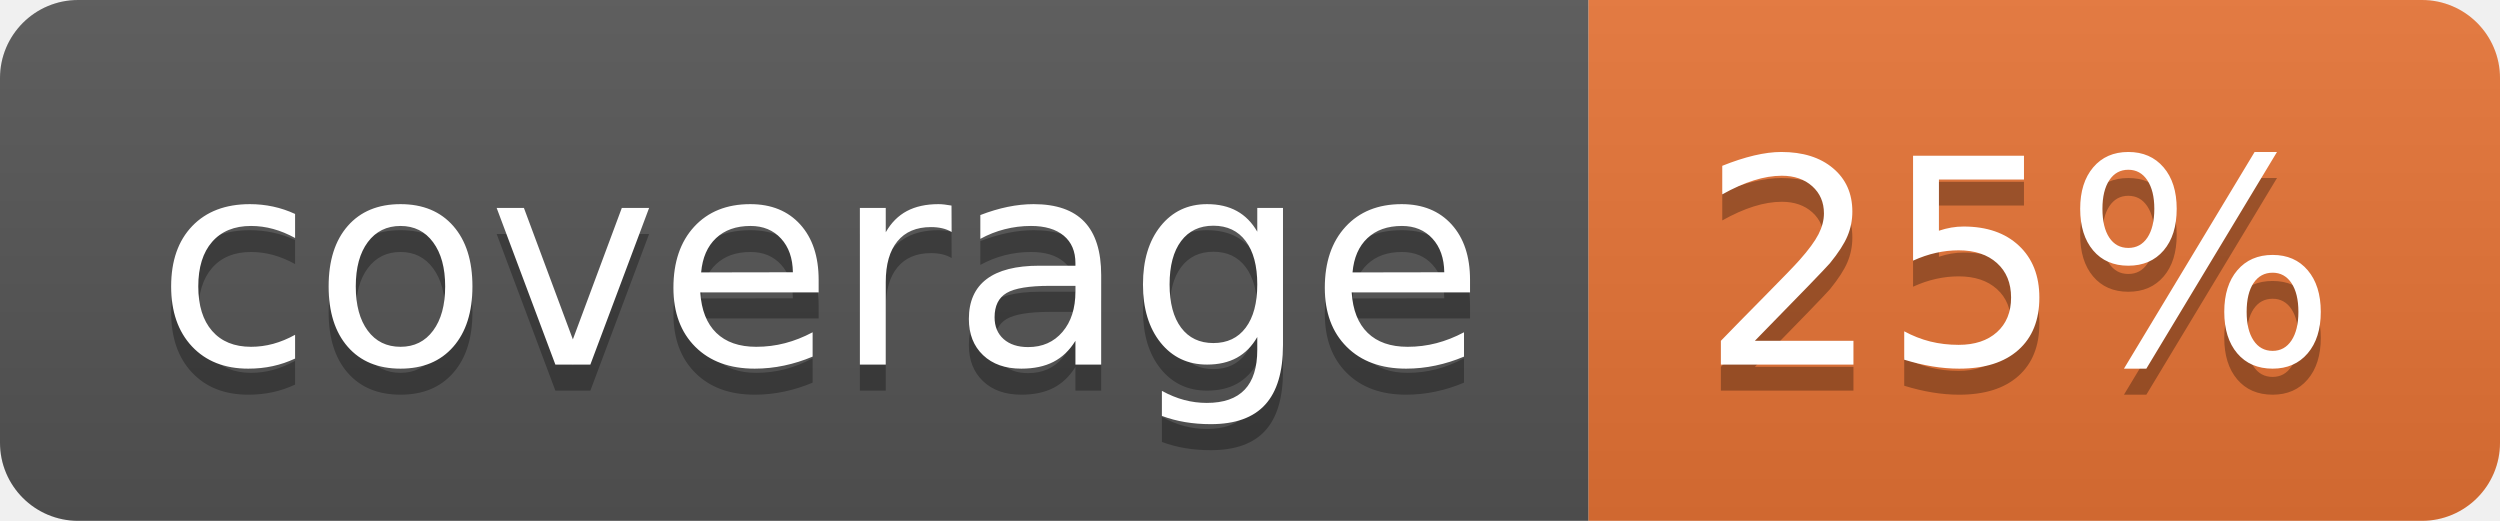
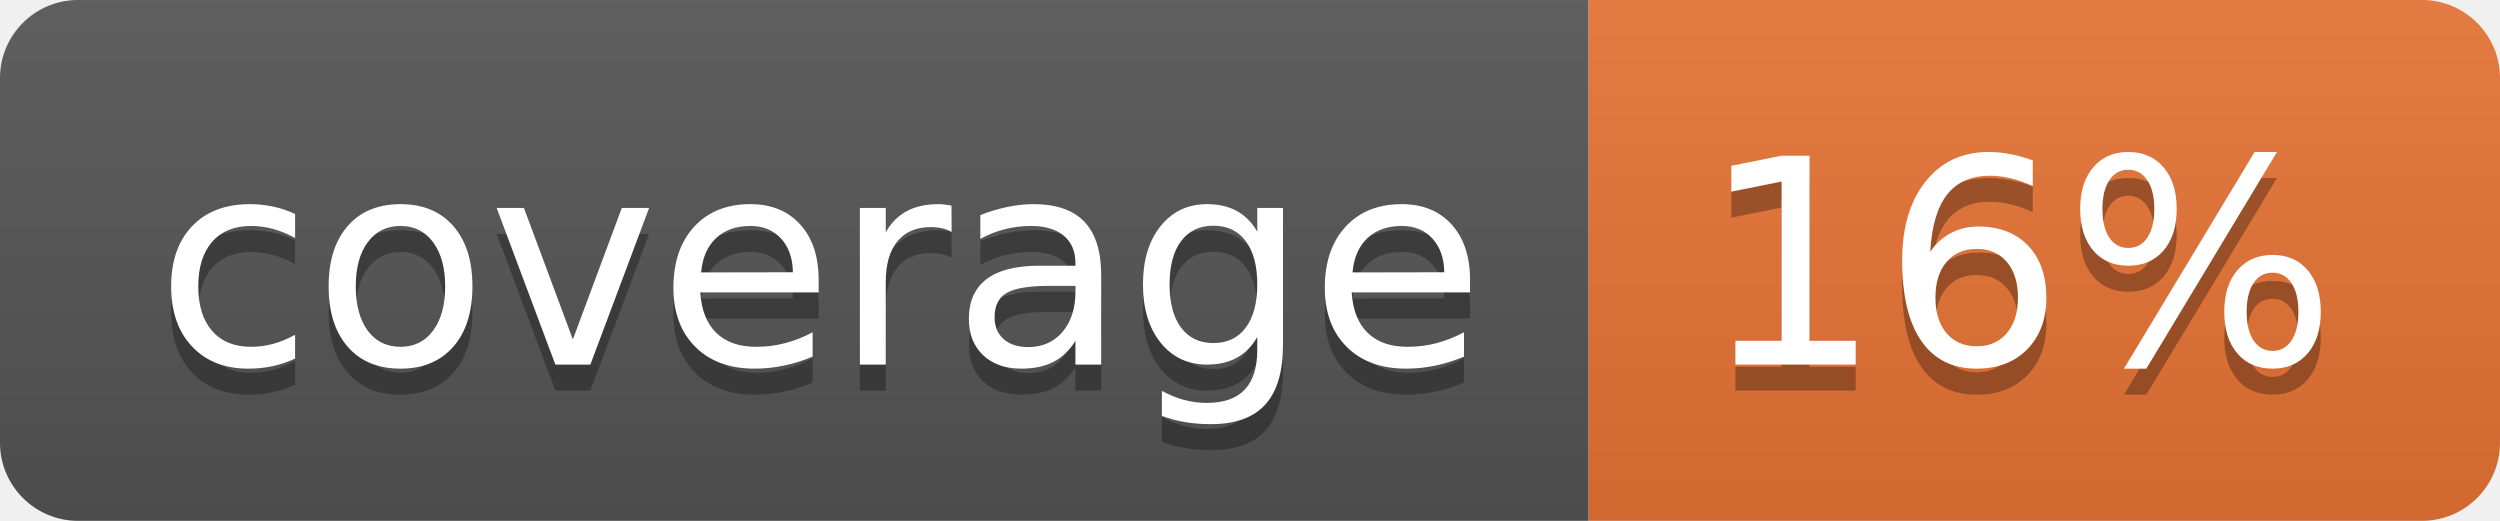
<svg xmlns="http://www.w3.org/2000/svg" width="96" height="20">
  <linearGradient id="b" x2="0" y2="100%">
    <stop offset="0" stop-color="#bbb" stop-opacity=".1" />
    <stop offset="1" stop-opacity=".1" />
  </linearGradient>
  <clipPath id="a">
    <rect width="96" height="20" rx="3" fill="#fff" />
  </clipPath>
  <g clip-path="url(#a)">
    <path fill="#555" d="M0 0h61v20H0z" />
    <path fill="#E87435" d="M61 0h35v20H61z" />
    <path fill="url(#b)" d="M0 0h96v20H0z" />
  </g>
  <g fill="#fff" text-anchor="middle" font-family="DejaVu Sans,Verdana,Geneva,sans-serif" font-size="110">
    <text x="315" y="150" fill="#010101" fill-opacity=".3" transform="scale(.1)" textLength="510">coverage</text>
    <text x="315" y="140" transform="scale(.1)" textLength="510">coverage</text>
-     <text x="775" y="150" fill="#010101" fill-opacity=".3" transform="scale(.1)" textLength="250">25%</text>
-     <text x="775" y="140" transform="scale(.1)" textLength="250">25%</text>
+     <text x="775" y="150" fill="#010101" fill-opacity=".3" transform="scale(.1)" textLength="250">16%</text>
+     <text x="775" y="140" transform="scale(.1)" textLength="250">16%</text>
  </g>
</svg>
